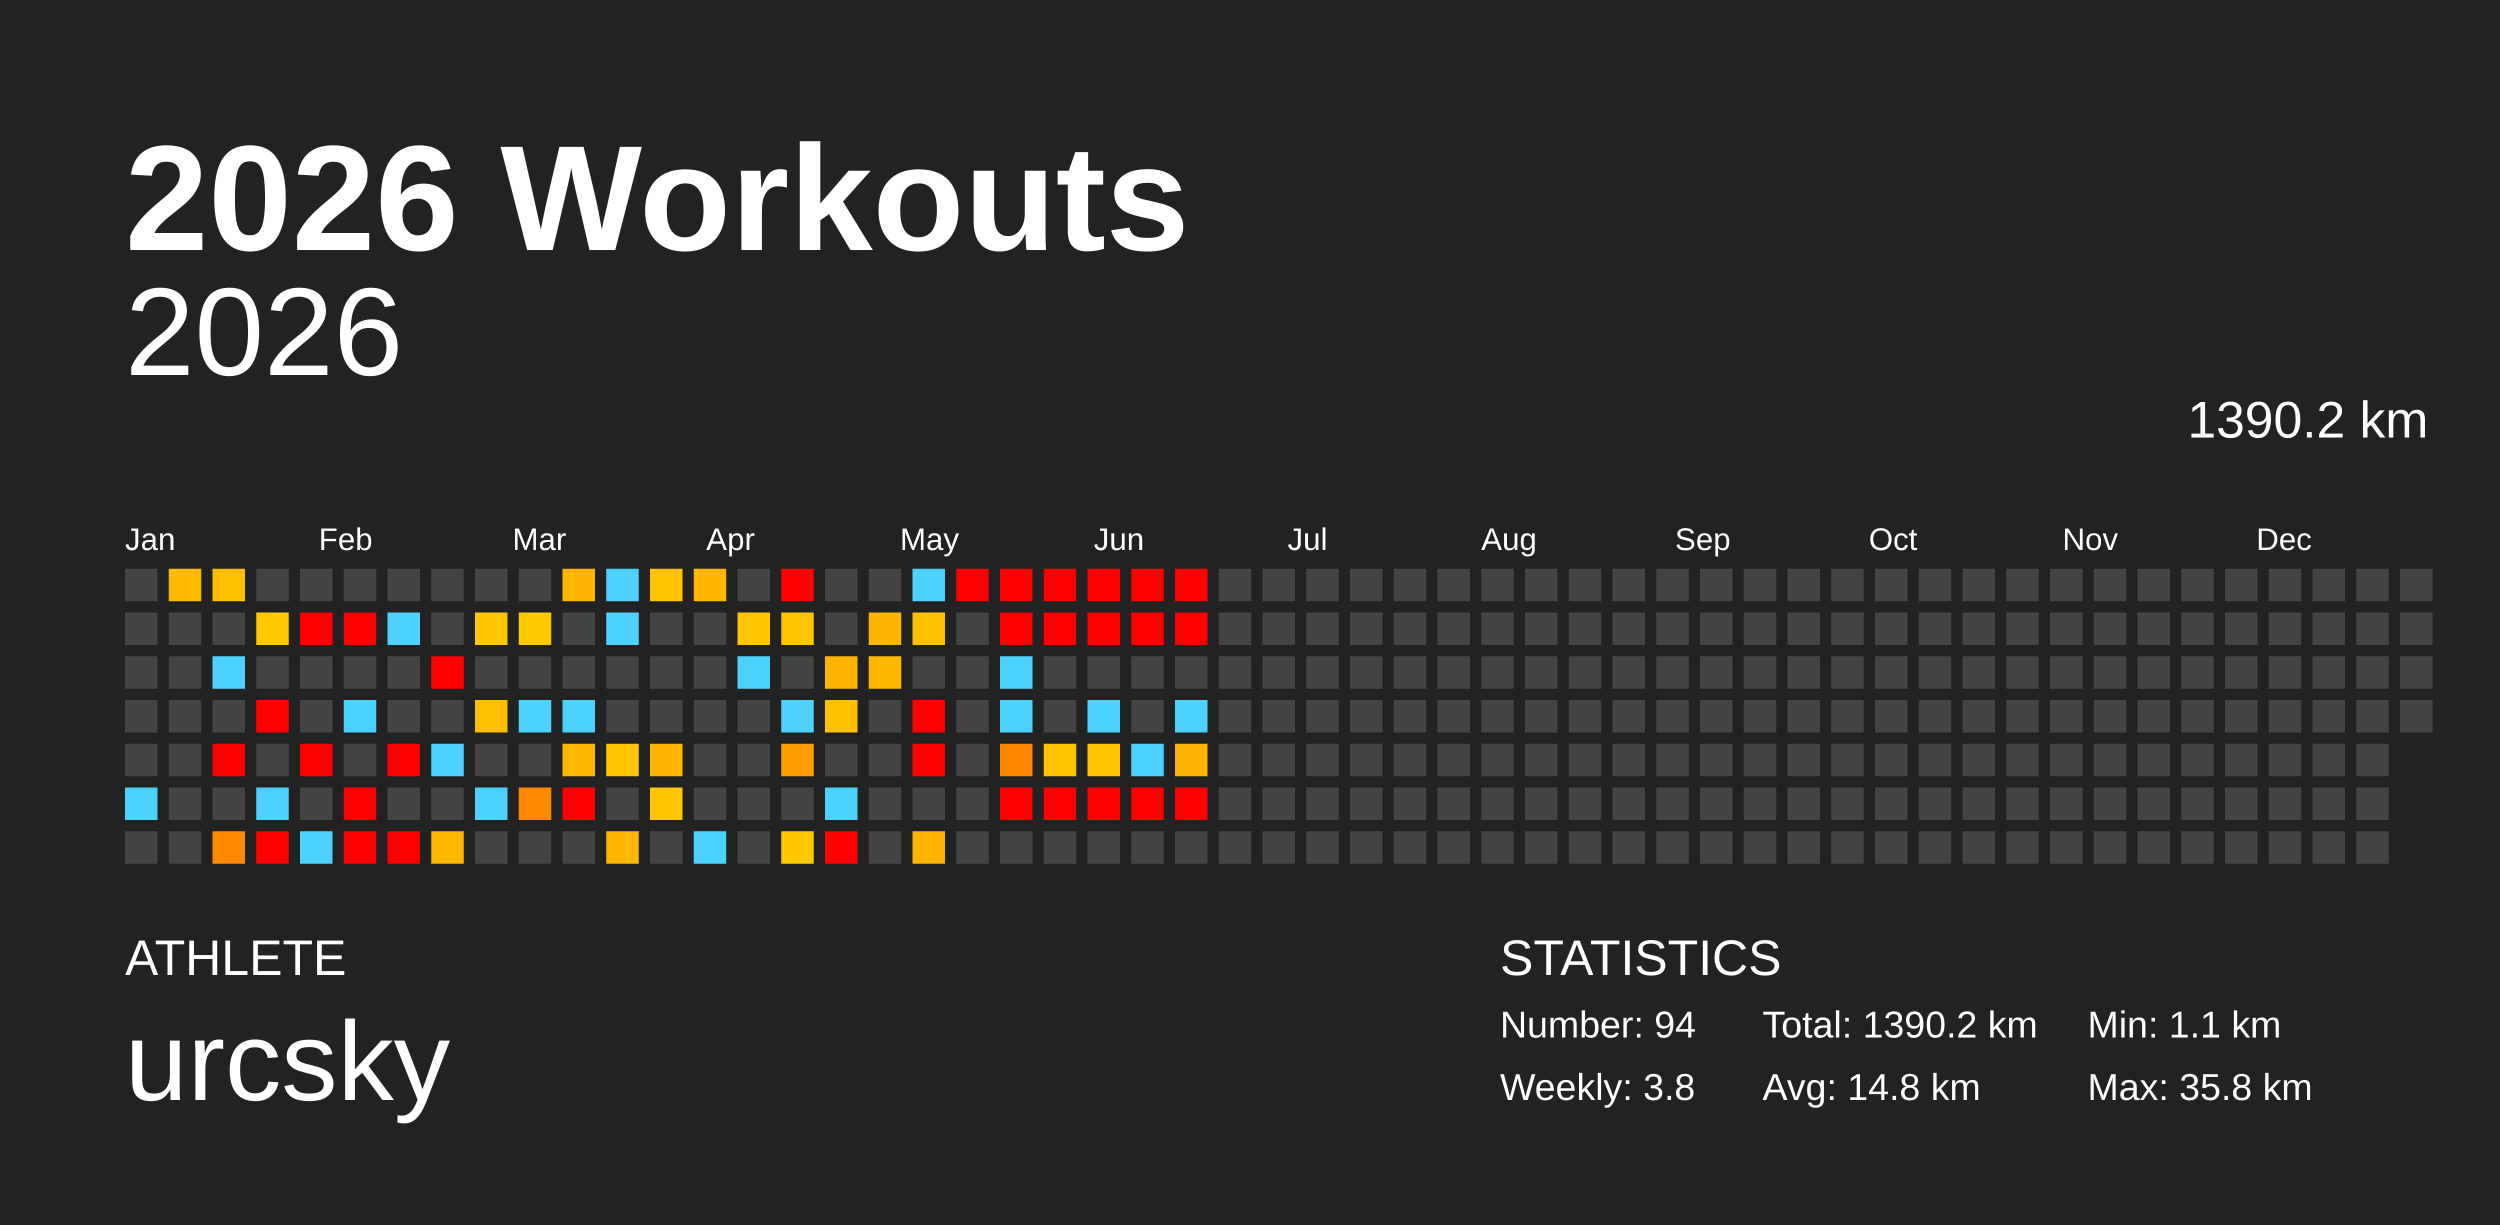
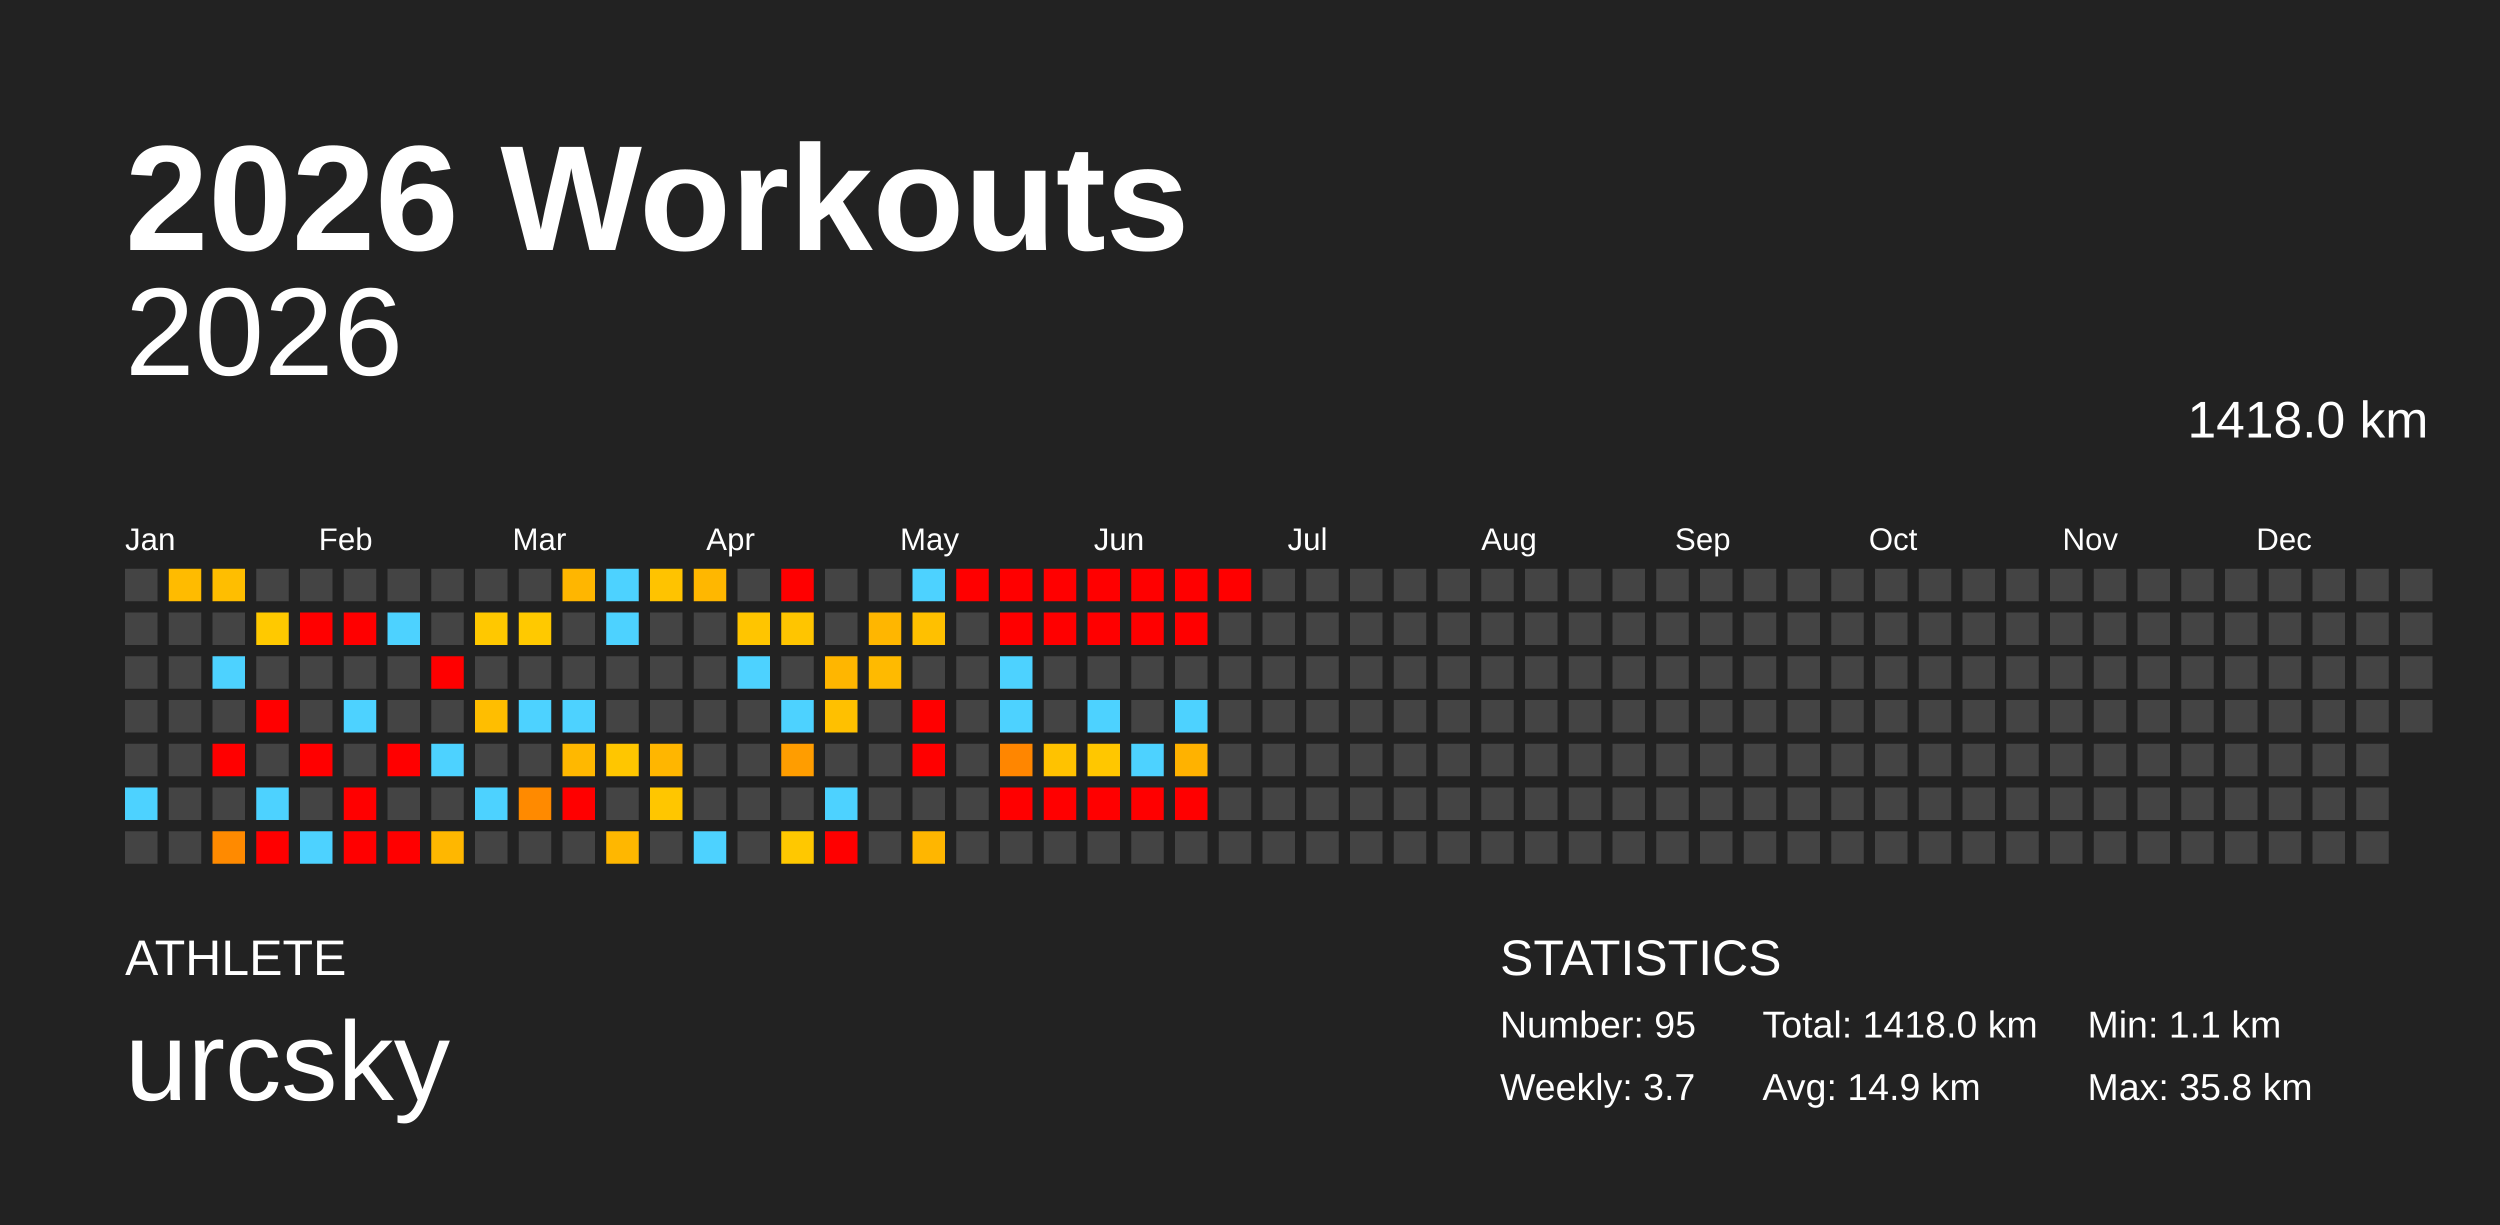
<svg xmlns="http://www.w3.org/2000/svg" baseProfile="full" height="98mm" version="1.1" viewBox="0,0,200,98" width="200mm">
  <defs />
  <rect fill="#222222" height="98" width="200" x="0" y="0" />
  <text fill="#FFFFFF" style="font-size:12px; font-family:Arial; font-weight:bold;" x="10" y="20">2026 Workouts</text>
  <text fill="#FFFFFF" style="font-size:4px; font-family:Arial" x="10" y="78">ATHLETE</text>
  <text fill="#FFFFFF" style="font-size:9px; font-family:Arial" x="10" y="88">urcsky</text>
  <text fill="#FFFFFF" style="font-size:4px; font-family:Arial" x="120" y="78">STATISTICS</text>
-   <text fill="#FFFFFF" style="font-size:3px; font-family:Arial" x="120" y="83">Number: 94</text>
-   <text fill="#FFFFFF" style="font-size:3px; font-family:Arial" x="120" y="88">Weekly: 3.8</text>
-   <text fill="#FFFFFF" style="font-size:3px; font-family:Arial" x="141" y="83">Total: 1390.2 km</text>
-   <text fill="#FFFFFF" style="font-size:3px; font-family:Arial" x="141" y="88">Avg: 14.8 km</text>
+   <text fill="#FFFFFF" style="font-size:3px; font-family:Arial" x="120" y="83">Number: 95</text>
+   <text fill="#FFFFFF" style="font-size:3px; font-family:Arial" x="120" y="88">Weekly: 3.7</text>
+   <text fill="#FFFFFF" style="font-size:3px; font-family:Arial" x="141" y="83">Total: 1418.0 km</text>
+   <text fill="#FFFFFF" style="font-size:3px; font-family:Arial" x="141" y="88">Avg: 14.9 km</text>
  <text fill="#FFFFFF" style="font-size:3px; font-family:Arial" x="167" y="83">Min: 1.1 km</text>
  <text fill="#FFFFFF" style="font-size:3px; font-family:Arial" x="167" y="88">Max: 35.8 km</text>
  <text alignment-baseline="hanging" fill="#FFFFFF" style="font-size:10.0px; font-family:Arial;" x="10" y="30">2026</text>
-   <text alignment-baseline="hanging" fill="#FFFFFF" style="font-size:4.125px; font-family:Arial;" x="175" y="35">1390.2 km</text>
+   <text alignment-baseline="hanging" fill="#FFFFFF" style="font-size:4.125px; font-family:Arial;" x="175" y="35">1418.0 km</text>
  <text fill="#FFFFFF" style="font-size:2.5px; font-family:Arial" x="10.0" y="44">Jan</text>
  <text fill="#FFFFFF" style="font-size:2.5px; font-family:Arial" x="25.5" y="44">Feb</text>
  <text fill="#FFFFFF" style="font-size:2.5px; font-family:Arial" x="41.0" y="44">Mar</text>
  <text fill="#FFFFFF" style="font-size:2.5px; font-family:Arial" x="56.5" y="44">Apr</text>
  <text fill="#FFFFFF" style="font-size:2.5px; font-family:Arial" x="72.0" y="44">May</text>
  <text fill="#FFFFFF" style="font-size:2.5px; font-family:Arial" x="87.5" y="44">Jun</text>
  <text fill="#FFFFFF" style="font-size:2.5px; font-family:Arial" x="103.0" y="44">Jul</text>
  <text fill="#FFFFFF" style="font-size:2.5px; font-family:Arial" x="118.5" y="44">Aug</text>
  <text fill="#FFFFFF" style="font-size:2.5px; font-family:Arial" x="134.0" y="44">Sep</text>
  <text fill="#FFFFFF" style="font-size:2.5px; font-family:Arial" x="149.5" y="44">Oct</text>
  <text fill="#FFFFFF" style="font-size:2.5px; font-family:Arial" x="165.0" y="44">Nov</text>
  <text fill="#FFFFFF" style="font-size:2.5px; font-family:Arial" x="180.5" y="44">Dec</text>
  <rect fill="#444444" height="2.6" width="2.6" x="10.0" y="45.5" />
  <rect fill="#444444" height="2.6" width="2.6" x="10.0" y="49.0" />
  <rect fill="#444444" height="2.6" width="2.6" x="10.0" y="52.5" />
  <rect fill="#444444" height="2.6" width="2.6" x="10.0" y="56.0" />
  <rect fill="#444444" height="2.6" width="2.6" x="10.0" y="59.5" />
  <rect fill="#4dd2ff" height="2.6" width="2.6" x="10.0" y="63.0" />
  <rect fill="#444444" height="2.6" width="2.6" x="10.0" y="66.5" />
  <rect fill="#ffbb00" height="2.6" width="2.6" x="13.5" y="45.5" />
  <rect fill="#444444" height="2.6" width="2.6" x="13.5" y="49.0" />
  <rect fill="#444444" height="2.6" width="2.6" x="13.5" y="52.5" />
  <rect fill="#444444" height="2.6" width="2.6" x="13.5" y="56.0" />
  <rect fill="#444444" height="2.6" width="2.6" x="13.5" y="59.5" />
  <rect fill="#444444" height="2.6" width="2.6" x="13.5" y="63.0" />
  <rect fill="#444444" height="2.6" width="2.6" x="13.5" y="66.5" />
  <rect fill="#ffbe00" height="2.6" width="2.6" x="17.0" y="45.5" />
  <rect fill="#444444" height="2.6" width="2.6" x="17.0" y="49.0" />
  <rect fill="#4dd2ff" height="2.6" width="2.6" x="17.0" y="52.5" />
  <rect fill="#444444" height="2.6" width="2.6" x="17.0" y="56.0" />
  <rect fill="red" height="2.6" width="2.6" x="17.0" y="59.5" />
  <rect fill="#444444" height="2.6" width="2.6" x="17.0" y="63.0" />
  <rect fill="#ff8a00" height="2.6" width="2.6" x="17.0" y="66.5" />
  <rect fill="#444444" height="2.6" width="2.6" x="20.5" y="45.5" />
  <rect fill="#ffc900" height="2.6" width="2.6" x="20.5" y="49.0" />
  <rect fill="#444444" height="2.6" width="2.6" x="20.5" y="52.5" />
  <rect fill="red" height="2.6" width="2.6" x="20.5" y="56.0" />
  <rect fill="#444444" height="2.6" width="2.6" x="20.5" y="59.5" />
  <rect fill="#4dd2ff" height="2.6" width="2.6" x="20.5" y="63.0" />
  <rect fill="red" height="2.6" width="2.6" x="20.5" y="66.5" />
  <rect fill="#444444" height="2.6" width="2.6" x="24.0" y="45.5" />
  <rect fill="red" height="2.6" width="2.6" x="24.0" y="49.0" />
  <rect fill="#444444" height="2.6" width="2.6" x="24.0" y="52.5" />
  <rect fill="#444444" height="2.6" width="2.6" x="24.0" y="56.0" />
  <rect fill="red" height="2.6" width="2.6" x="24.0" y="59.5" />
  <rect fill="#444444" height="2.6" width="2.6" x="24.0" y="63.0" />
  <rect fill="#4dd2ff" height="2.6" width="2.6" x="24.0" y="66.5" />
  <rect fill="#444444" height="2.6" width="2.6" x="27.5" y="45.5" />
  <rect fill="red" height="2.6" width="2.6" x="27.5" y="49.0" />
  <rect fill="#444444" height="2.6" width="2.6" x="27.5" y="52.5" />
  <rect fill="#4dd2ff" height="2.6" width="2.6" x="27.5" y="56.0" />
  <rect fill="#444444" height="2.6" width="2.6" x="27.5" y="59.5" />
  <rect fill="red" height="2.6" width="2.6" x="27.5" y="63.0" />
  <rect fill="red" height="2.6" width="2.6" x="27.5" y="66.5" />
  <rect fill="#444444" height="2.6" width="2.6" x="31.0" y="45.5" />
  <rect fill="#4dd2ff" height="2.6" width="2.6" x="31.0" y="49.0" />
  <rect fill="#444444" height="2.6" width="2.6" x="31.0" y="52.5" />
  <rect fill="#444444" height="2.6" width="2.6" x="31.0" y="56.0" />
  <rect fill="red" height="2.6" width="2.6" x="31.0" y="59.5" />
  <rect fill="#444444" height="2.6" width="2.6" x="31.0" y="63.0" />
  <rect fill="red" height="2.6" width="2.6" x="31.0" y="66.5" />
  <rect fill="#444444" height="2.6" width="2.6" x="34.5" y="45.5" />
  <rect fill="#444444" height="2.6" width="2.6" x="34.5" y="49.0" />
  <rect fill="red" height="2.6" width="2.6" x="34.5" y="52.5" />
  <rect fill="#444444" height="2.6" width="2.6" x="34.5" y="56.0" />
  <rect fill="#4dd2ff" height="2.6" width="2.6" x="34.5" y="59.5" />
  <rect fill="#444444" height="2.6" width="2.6" x="34.5" y="63.0" />
  <rect fill="#ffb700" height="2.6" width="2.6" x="34.5" y="66.5" />
  <rect fill="#444444" height="2.6" width="2.6" x="38.0" y="45.5" />
  <rect fill="#ffc800" height="2.6" width="2.6" x="38.0" y="49.0" />
  <rect fill="#444444" height="2.6" width="2.6" x="38.0" y="52.5" />
  <rect fill="#ffbe00" height="2.6" width="2.6" x="38.0" y="56.0" />
  <rect fill="#444444" height="2.6" width="2.6" x="38.0" y="59.5" />
  <rect fill="#4dd2ff" height="2.6" width="2.6" x="38.0" y="63.0" />
  <rect fill="#444444" height="2.6" width="2.6" x="38.0" y="66.5" />
  <rect fill="#444444" height="2.6" width="2.6" x="41.5" y="45.5" />
  <rect fill="#ffc900" height="2.6" width="2.6" x="41.5" y="49.0" />
  <rect fill="#444444" height="2.6" width="2.6" x="41.5" y="52.5" />
  <rect fill="#4dd2ff" height="2.6" width="2.6" x="41.5" y="56.0" />
  <rect fill="#444444" height="2.6" width="2.6" x="41.5" y="59.5" />
  <rect fill="#ff8a00" height="2.6" width="2.6" x="41.5" y="63.0" />
  <rect fill="#444444" height="2.6" width="2.6" x="41.5" y="66.5" />
  <rect fill="#ffb600" height="2.6" width="2.6" x="45.0" y="45.5" />
  <rect fill="#444444" height="2.6" width="2.6" x="45.0" y="49.0" />
  <rect fill="#444444" height="2.6" width="2.6" x="45.0" y="52.5" />
  <rect fill="#4dd2ff" height="2.6" width="2.6" x="45.0" y="56.0" />
  <rect fill="#ffb800" height="2.6" width="2.6" x="45.0" y="59.5" />
  <rect fill="red" height="2.6" width="2.6" x="45.0" y="63.0" />
  <rect fill="#444444" height="2.6" width="2.6" x="45.0" y="66.5" />
  <rect fill="#4dd2ff" height="2.6" width="2.6" x="48.5" y="45.5" />
  <rect fill="#4dd2ff" height="2.6" width="2.6" x="48.5" y="49.0" />
  <rect fill="#444444" height="2.6" width="2.6" x="48.5" y="52.5" />
  <rect fill="#444444" height="2.6" width="2.6" x="48.5" y="56.0" />
  <rect fill="#ffc600" height="2.6" width="2.6" x="48.5" y="59.5" />
  <rect fill="#444444" height="2.6" width="2.6" x="48.5" y="63.0" />
  <rect fill="#ffb700" height="2.6" width="2.6" x="48.5" y="66.5" />
  <rect fill="#ffc300" height="2.6" width="2.6" x="52.0" y="45.5" />
  <rect fill="#444444" height="2.6" width="2.6" x="52.0" y="49.0" />
  <rect fill="#444444" height="2.6" width="2.6" x="52.0" y="52.5" />
  <rect fill="#444444" height="2.6" width="2.6" x="52.0" y="56.0" />
  <rect fill="#ffb600" height="2.6" width="2.6" x="52.0" y="59.5" />
  <rect fill="#ffc600" height="2.6" width="2.6" x="52.0" y="63.0" />
  <rect fill="#444444" height="2.6" width="2.6" x="52.0" y="66.5" />
  <rect fill="#ffb700" height="2.6" width="2.6" x="55.5" y="45.5" />
  <rect fill="#444444" height="2.6" width="2.6" x="55.5" y="49.0" />
  <rect fill="#444444" height="2.6" width="2.6" x="55.5" y="52.5" />
  <rect fill="#444444" height="2.6" width="2.6" x="55.5" y="56.0" />
  <rect fill="#444444" height="2.6" width="2.6" x="55.5" y="59.5" />
  <rect fill="#444444" height="2.6" width="2.6" x="55.5" y="63.0" />
  <rect fill="#4dd2ff" height="2.6" width="2.6" x="55.5" y="66.5" />
  <rect fill="#444444" height="2.6" width="2.6" x="59.0" y="45.5" />
  <rect fill="#ffc500" height="2.6" width="2.6" x="59.0" y="49.0" />
  <rect fill="#4dd2ff" height="2.6" width="2.6" x="59.0" y="52.5" />
  <rect fill="#444444" height="2.6" width="2.6" x="59.0" y="56.0" />
  <rect fill="#444444" height="2.6" width="2.6" x="59.0" y="59.5" />
  <rect fill="#444444" height="2.6" width="2.6" x="59.0" y="63.0" />
  <rect fill="#444444" height="2.6" width="2.6" x="59.0" y="66.5" />
  <rect fill="red" height="2.6" width="2.6" x="62.5" y="45.5" />
  <rect fill="#ffc500" height="2.6" width="2.6" x="62.5" y="49.0" />
  <rect fill="#444444" height="2.6" width="2.6" x="62.5" y="52.5" />
  <rect fill="#4dd2ff" height="2.6" width="2.6" x="62.5" y="56.0" />
  <rect fill="#ff9d00" height="2.6" width="2.6" x="62.5" y="59.5" />
  <rect fill="#444444" height="2.6" width="2.6" x="62.5" y="63.0" />
  <rect fill="#ffc800" height="2.6" width="2.6" x="62.5" y="66.5" />
  <rect fill="#444444" height="2.6" width="2.6" x="66.0" y="45.5" />
  <rect fill="#444444" height="2.6" width="2.6" x="66.0" y="49.0" />
  <rect fill="#ffb600" height="2.6" width="2.6" x="66.0" y="52.5" />
  <rect fill="#ffc000" height="2.6" width="2.6" x="66.0" y="56.0" />
  <rect fill="#444444" height="2.6" width="2.6" x="66.0" y="59.5" />
  <rect fill="#4dd2ff" height="2.6" width="2.6" x="66.0" y="63.0" />
  <rect fill="red" height="2.6" width="2.6" x="66.0" y="66.5" />
  <rect fill="#444444" height="2.6" width="2.6" x="69.5" y="45.5" />
  <rect fill="#ffb600" height="2.6" width="2.6" x="69.5" y="49.0" />
  <rect fill="#ffba00" height="2.6" width="2.6" x="69.5" y="52.5" />
  <rect fill="#444444" height="2.6" width="2.6" x="69.5" y="56.0" />
  <rect fill="#444444" height="2.6" width="2.6" x="69.5" y="59.5" />
  <rect fill="#444444" height="2.6" width="2.6" x="69.5" y="63.0" />
  <rect fill="#444444" height="2.6" width="2.6" x="69.5" y="66.5" />
  <rect fill="#4dd2ff" height="2.6" width="2.6" x="73.0" y="45.5" />
  <rect fill="#ffc000" height="2.6" width="2.6" x="73.0" y="49.0" />
  <rect fill="#444444" height="2.6" width="2.6" x="73.0" y="52.5" />
  <rect fill="red" height="2.6" width="2.6" x="73.0" y="56.0" />
  <rect fill="red" height="2.6" width="2.6" x="73.0" y="59.5" />
  <rect fill="#444444" height="2.6" width="2.6" x="73.0" y="63.0" />
  <rect fill="#ffb600" height="2.6" width="2.6" x="73.0" y="66.5" />
  <rect fill="red" height="2.6" width="2.6" x="76.5" y="45.5" />
  <rect fill="#444444" height="2.6" width="2.6" x="76.5" y="49.0" />
  <rect fill="#444444" height="2.6" width="2.6" x="76.5" y="52.5" />
  <rect fill="#444444" height="2.6" width="2.6" x="76.5" y="56.0" />
  <rect fill="#444444" height="2.6" width="2.6" x="76.5" y="59.5" />
  <rect fill="#444444" height="2.6" width="2.6" x="76.5" y="63.0" />
  <rect fill="#444444" height="2.6" width="2.6" x="76.5" y="66.5" />
  <rect fill="red" height="2.6" width="2.6" x="80.0" y="45.5" />
  <rect fill="red" height="2.6" width="2.6" x="80.0" y="49.0" />
  <rect fill="#4dd2ff" height="2.6" width="2.6" x="80.0" y="52.5" />
  <rect fill="#4dd2ff" height="2.6" width="2.6" x="80.0" y="56.0" />
  <rect fill="#ff8600" height="2.6" width="2.6" x="80.0" y="59.5" />
  <rect fill="red" height="2.6" width="2.6" x="80.0" y="63.0" />
  <rect fill="#444444" height="2.6" width="2.6" x="80.0" y="66.5" />
  <rect fill="red" height="2.6" width="2.6" x="83.5" y="45.5" />
  <rect fill="red" height="2.6" width="2.6" x="83.5" y="49.0" />
  <rect fill="#444444" height="2.6" width="2.6" x="83.5" y="52.5" />
  <rect fill="#444444" height="2.6" width="2.6" x="83.5" y="56.0" />
  <rect fill="#ffc200" height="2.6" width="2.6" x="83.5" y="59.5" />
  <rect fill="red" height="2.6" width="2.6" x="83.5" y="63.0" />
  <rect fill="#444444" height="2.6" width="2.6" x="83.5" y="66.5" />
  <rect fill="red" height="2.6" width="2.6" x="87.0" y="45.5" />
  <rect fill="red" height="2.6" width="2.6" x="87.0" y="49.0" />
  <rect fill="#444444" height="2.6" width="2.6" x="87.0" y="52.5" />
  <rect fill="#4dd2ff" height="2.6" width="2.6" x="87.0" y="56.0" />
  <rect fill="#ffc700" height="2.6" width="2.6" x="87.0" y="59.5" />
  <rect fill="red" height="2.6" width="2.6" x="87.0" y="63.0" />
  <rect fill="#444444" height="2.6" width="2.6" x="87.0" y="66.5" />
  <rect fill="red" height="2.6" width="2.6" x="90.5" y="45.5" />
  <rect fill="red" height="2.6" width="2.6" x="90.5" y="49.0" />
  <rect fill="#444444" height="2.6" width="2.6" x="90.5" y="52.5" />
  <rect fill="#444444" height="2.6" width="2.6" x="90.5" y="56.0" />
  <rect fill="#4dd2ff" height="2.6" width="2.6" x="90.5" y="59.5" />
  <rect fill="red" height="2.6" width="2.6" x="90.5" y="63.0" />
  <rect fill="#444444" height="2.6" width="2.6" x="90.5" y="66.5" />
  <rect fill="red" height="2.6" width="2.6" x="94.0" y="45.5" />
  <rect fill="red" height="2.6" width="2.6" x="94.0" y="49.0" />
  <rect fill="#444444" height="2.6" width="2.6" x="94.0" y="52.5" />
  <rect fill="#4dd2ff" height="2.6" width="2.6" x="94.0" y="56.0" />
  <rect fill="#ffb200" height="2.6" width="2.6" x="94.0" y="59.5" />
  <rect fill="red" height="2.6" width="2.6" x="94.0" y="63.0" />
  <rect fill="#444444" height="2.6" width="2.6" x="94.0" y="66.5" />
-   <rect fill="#444444" height="2.6" width="2.6" x="97.5" y="45.5" />
+   <rect fill="red" height="2.6" width="2.6" x="97.5" y="45.5" />
  <rect fill="#444444" height="2.6" width="2.6" x="97.5" y="49.0" />
  <rect fill="#444444" height="2.6" width="2.6" x="97.5" y="52.5" />
  <rect fill="#444444" height="2.6" width="2.6" x="97.5" y="56.0" />
  <rect fill="#444444" height="2.6" width="2.6" x="97.5" y="59.5" />
  <rect fill="#444444" height="2.6" width="2.6" x="97.5" y="63.0" />
  <rect fill="#444444" height="2.6" width="2.6" x="97.5" y="66.5" />
  <rect fill="#444444" height="2.6" width="2.6" x="101.0" y="45.5" />
  <rect fill="#444444" height="2.6" width="2.6" x="101.0" y="49.0" />
  <rect fill="#444444" height="2.6" width="2.6" x="101.0" y="52.5" />
  <rect fill="#444444" height="2.6" width="2.6" x="101.0" y="56.0" />
  <rect fill="#444444" height="2.6" width="2.6" x="101.0" y="59.5" />
  <rect fill="#444444" height="2.6" width="2.6" x="101.0" y="63.0" />
  <rect fill="#444444" height="2.6" width="2.6" x="101.0" y="66.5" />
  <rect fill="#444444" height="2.6" width="2.6" x="104.5" y="45.5" />
  <rect fill="#444444" height="2.6" width="2.6" x="104.5" y="49.0" />
  <rect fill="#444444" height="2.6" width="2.6" x="104.5" y="52.5" />
  <rect fill="#444444" height="2.6" width="2.6" x="104.5" y="56.0" />
  <rect fill="#444444" height="2.6" width="2.6" x="104.5" y="59.5" />
  <rect fill="#444444" height="2.6" width="2.6" x="104.5" y="63.0" />
  <rect fill="#444444" height="2.6" width="2.6" x="104.5" y="66.5" />
  <rect fill="#444444" height="2.6" width="2.6" x="108.0" y="45.5" />
  <rect fill="#444444" height="2.6" width="2.6" x="108.0" y="49.0" />
  <rect fill="#444444" height="2.6" width="2.6" x="108.0" y="52.5" />
  <rect fill="#444444" height="2.6" width="2.6" x="108.0" y="56.0" />
  <rect fill="#444444" height="2.6" width="2.6" x="108.0" y="59.5" />
  <rect fill="#444444" height="2.6" width="2.6" x="108.0" y="63.0" />
  <rect fill="#444444" height="2.6" width="2.6" x="108.0" y="66.5" />
  <rect fill="#444444" height="2.6" width="2.6" x="111.5" y="45.5" />
  <rect fill="#444444" height="2.6" width="2.6" x="111.5" y="49.0" />
  <rect fill="#444444" height="2.6" width="2.6" x="111.5" y="52.5" />
  <rect fill="#444444" height="2.6" width="2.6" x="111.5" y="56.0" />
  <rect fill="#444444" height="2.6" width="2.6" x="111.5" y="59.5" />
  <rect fill="#444444" height="2.6" width="2.6" x="111.5" y="63.0" />
  <rect fill="#444444" height="2.6" width="2.6" x="111.5" y="66.5" />
  <rect fill="#444444" height="2.6" width="2.6" x="115.0" y="45.5" />
  <rect fill="#444444" height="2.6" width="2.6" x="115.0" y="49.0" />
  <rect fill="#444444" height="2.6" width="2.6" x="115.0" y="52.5" />
  <rect fill="#444444" height="2.6" width="2.6" x="115.0" y="56.0" />
  <rect fill="#444444" height="2.6" width="2.6" x="115.0" y="59.5" />
  <rect fill="#444444" height="2.6" width="2.6" x="115.0" y="63.0" />
  <rect fill="#444444" height="2.6" width="2.6" x="115.0" y="66.5" />
  <rect fill="#444444" height="2.6" width="2.6" x="118.5" y="45.5" />
  <rect fill="#444444" height="2.6" width="2.6" x="118.5" y="49.0" />
  <rect fill="#444444" height="2.6" width="2.6" x="118.5" y="52.5" />
  <rect fill="#444444" height="2.6" width="2.6" x="118.5" y="56.0" />
  <rect fill="#444444" height="2.6" width="2.6" x="118.5" y="59.5" />
  <rect fill="#444444" height="2.6" width="2.6" x="118.5" y="63.0" />
  <rect fill="#444444" height="2.6" width="2.6" x="118.5" y="66.5" />
  <rect fill="#444444" height="2.6" width="2.6" x="122.0" y="45.5" />
  <rect fill="#444444" height="2.6" width="2.6" x="122.0" y="49.0" />
  <rect fill="#444444" height="2.6" width="2.6" x="122.0" y="52.5" />
  <rect fill="#444444" height="2.6" width="2.6" x="122.0" y="56.0" />
  <rect fill="#444444" height="2.6" width="2.6" x="122.0" y="59.5" />
  <rect fill="#444444" height="2.6" width="2.6" x="122.0" y="63.0" />
  <rect fill="#444444" height="2.6" width="2.6" x="122.0" y="66.5" />
  <rect fill="#444444" height="2.6" width="2.6" x="125.5" y="45.5" />
  <rect fill="#444444" height="2.6" width="2.6" x="125.5" y="49.0" />
  <rect fill="#444444" height="2.6" width="2.6" x="125.5" y="52.5" />
  <rect fill="#444444" height="2.6" width="2.6" x="125.5" y="56.0" />
  <rect fill="#444444" height="2.6" width="2.6" x="125.5" y="59.5" />
  <rect fill="#444444" height="2.6" width="2.6" x="125.5" y="63.0" />
  <rect fill="#444444" height="2.6" width="2.6" x="125.5" y="66.5" />
  <rect fill="#444444" height="2.6" width="2.6" x="129.0" y="45.5" />
  <rect fill="#444444" height="2.6" width="2.6" x="129.0" y="49.0" />
  <rect fill="#444444" height="2.6" width="2.6" x="129.0" y="52.5" />
  <rect fill="#444444" height="2.6" width="2.6" x="129.0" y="56.0" />
  <rect fill="#444444" height="2.6" width="2.6" x="129.0" y="59.5" />
  <rect fill="#444444" height="2.6" width="2.6" x="129.0" y="63.0" />
  <rect fill="#444444" height="2.6" width="2.6" x="129.0" y="66.5" />
  <rect fill="#444444" height="2.6" width="2.6" x="132.5" y="45.5" />
  <rect fill="#444444" height="2.6" width="2.6" x="132.5" y="49.0" />
  <rect fill="#444444" height="2.6" width="2.6" x="132.5" y="52.5" />
  <rect fill="#444444" height="2.6" width="2.6" x="132.5" y="56.0" />
  <rect fill="#444444" height="2.6" width="2.6" x="132.5" y="59.5" />
  <rect fill="#444444" height="2.6" width="2.6" x="132.5" y="63.0" />
  <rect fill="#444444" height="2.6" width="2.6" x="132.5" y="66.5" />
  <rect fill="#444444" height="2.6" width="2.6" x="136.0" y="45.5" />
  <rect fill="#444444" height="2.6" width="2.6" x="136.0" y="49.0" />
  <rect fill="#444444" height="2.6" width="2.6" x="136.0" y="52.5" />
  <rect fill="#444444" height="2.6" width="2.6" x="136.0" y="56.0" />
  <rect fill="#444444" height="2.6" width="2.6" x="136.0" y="59.5" />
  <rect fill="#444444" height="2.6" width="2.6" x="136.0" y="63.0" />
  <rect fill="#444444" height="2.6" width="2.6" x="136.0" y="66.5" />
  <rect fill="#444444" height="2.6" width="2.6" x="139.5" y="45.5" />
  <rect fill="#444444" height="2.6" width="2.6" x="139.5" y="49.0" />
  <rect fill="#444444" height="2.6" width="2.6" x="139.5" y="52.5" />
  <rect fill="#444444" height="2.6" width="2.6" x="139.5" y="56.0" />
  <rect fill="#444444" height="2.6" width="2.6" x="139.5" y="59.5" />
  <rect fill="#444444" height="2.6" width="2.6" x="139.5" y="63.0" />
  <rect fill="#444444" height="2.6" width="2.6" x="139.5" y="66.5" />
  <rect fill="#444444" height="2.6" width="2.6" x="143.0" y="45.5" />
  <rect fill="#444444" height="2.6" width="2.6" x="143.0" y="49.0" />
  <rect fill="#444444" height="2.6" width="2.6" x="143.0" y="52.5" />
  <rect fill="#444444" height="2.6" width="2.6" x="143.0" y="56.0" />
  <rect fill="#444444" height="2.6" width="2.6" x="143.0" y="59.5" />
  <rect fill="#444444" height="2.6" width="2.6" x="143.0" y="63.0" />
  <rect fill="#444444" height="2.6" width="2.6" x="143.0" y="66.5" />
  <rect fill="#444444" height="2.6" width="2.6" x="146.5" y="45.5" />
  <rect fill="#444444" height="2.6" width="2.6" x="146.5" y="49.0" />
  <rect fill="#444444" height="2.6" width="2.6" x="146.5" y="52.5" />
  <rect fill="#444444" height="2.6" width="2.6" x="146.5" y="56.0" />
  <rect fill="#444444" height="2.6" width="2.6" x="146.5" y="59.5" />
  <rect fill="#444444" height="2.6" width="2.6" x="146.5" y="63.0" />
  <rect fill="#444444" height="2.6" width="2.6" x="146.5" y="66.5" />
  <rect fill="#444444" height="2.6" width="2.6" x="150.0" y="45.5" />
  <rect fill="#444444" height="2.6" width="2.6" x="150.0" y="49.0" />
  <rect fill="#444444" height="2.6" width="2.6" x="150.0" y="52.5" />
  <rect fill="#444444" height="2.6" width="2.6" x="150.0" y="56.0" />
  <rect fill="#444444" height="2.6" width="2.6" x="150.0" y="59.5" />
  <rect fill="#444444" height="2.6" width="2.6" x="150.0" y="63.0" />
  <rect fill="#444444" height="2.6" width="2.6" x="150.0" y="66.5" />
  <rect fill="#444444" height="2.6" width="2.6" x="153.5" y="45.5" />
  <rect fill="#444444" height="2.6" width="2.6" x="153.5" y="49.0" />
  <rect fill="#444444" height="2.6" width="2.6" x="153.5" y="52.5" />
  <rect fill="#444444" height="2.6" width="2.6" x="153.5" y="56.0" />
  <rect fill="#444444" height="2.6" width="2.6" x="153.5" y="59.5" />
  <rect fill="#444444" height="2.6" width="2.6" x="153.5" y="63.0" />
  <rect fill="#444444" height="2.6" width="2.6" x="153.5" y="66.5" />
  <rect fill="#444444" height="2.6" width="2.6" x="157.0" y="45.5" />
  <rect fill="#444444" height="2.6" width="2.6" x="157.0" y="49.0" />
  <rect fill="#444444" height="2.6" width="2.6" x="157.0" y="52.5" />
  <rect fill="#444444" height="2.6" width="2.6" x="157.0" y="56.0" />
  <rect fill="#444444" height="2.6" width="2.6" x="157.0" y="59.5" />
  <rect fill="#444444" height="2.6" width="2.6" x="157.0" y="63.0" />
  <rect fill="#444444" height="2.6" width="2.6" x="157.0" y="66.5" />
  <rect fill="#444444" height="2.6" width="2.6" x="160.5" y="45.5" />
  <rect fill="#444444" height="2.6" width="2.6" x="160.5" y="49.0" />
  <rect fill="#444444" height="2.6" width="2.6" x="160.5" y="52.5" />
  <rect fill="#444444" height="2.6" width="2.6" x="160.5" y="56.0" />
  <rect fill="#444444" height="2.6" width="2.6" x="160.5" y="59.5" />
  <rect fill="#444444" height="2.6" width="2.6" x="160.5" y="63.0" />
  <rect fill="#444444" height="2.6" width="2.6" x="160.5" y="66.5" />
  <rect fill="#444444" height="2.6" width="2.6" x="164.0" y="45.5" />
  <rect fill="#444444" height="2.6" width="2.6" x="164.0" y="49.0" />
  <rect fill="#444444" height="2.6" width="2.6" x="164.0" y="52.5" />
  <rect fill="#444444" height="2.6" width="2.6" x="164.0" y="56.0" />
  <rect fill="#444444" height="2.6" width="2.6" x="164.0" y="59.5" />
  <rect fill="#444444" height="2.6" width="2.6" x="164.0" y="63.0" />
  <rect fill="#444444" height="2.6" width="2.6" x="164.0" y="66.5" />
  <rect fill="#444444" height="2.6" width="2.6" x="167.5" y="45.5" />
  <rect fill="#444444" height="2.6" width="2.6" x="167.5" y="49.0" />
  <rect fill="#444444" height="2.6" width="2.6" x="167.5" y="52.5" />
  <rect fill="#444444" height="2.6" width="2.6" x="167.5" y="56.0" />
  <rect fill="#444444" height="2.6" width="2.6" x="167.5" y="59.5" />
  <rect fill="#444444" height="2.6" width="2.6" x="167.5" y="63.0" />
  <rect fill="#444444" height="2.6" width="2.6" x="167.5" y="66.5" />
  <rect fill="#444444" height="2.6" width="2.6" x="171.0" y="45.5" />
  <rect fill="#444444" height="2.6" width="2.6" x="171.0" y="49.0" />
  <rect fill="#444444" height="2.6" width="2.6" x="171.0" y="52.5" />
  <rect fill="#444444" height="2.6" width="2.6" x="171.0" y="56.0" />
  <rect fill="#444444" height="2.6" width="2.6" x="171.0" y="59.5" />
  <rect fill="#444444" height="2.6" width="2.6" x="171.0" y="63.0" />
  <rect fill="#444444" height="2.6" width="2.6" x="171.0" y="66.5" />
  <rect fill="#444444" height="2.6" width="2.6" x="174.5" y="45.5" />
  <rect fill="#444444" height="2.6" width="2.6" x="174.5" y="49.0" />
  <rect fill="#444444" height="2.6" width="2.6" x="174.5" y="52.5" />
  <rect fill="#444444" height="2.6" width="2.6" x="174.5" y="56.0" />
  <rect fill="#444444" height="2.6" width="2.6" x="174.5" y="59.5" />
  <rect fill="#444444" height="2.6" width="2.6" x="174.5" y="63.0" />
  <rect fill="#444444" height="2.6" width="2.6" x="174.5" y="66.5" />
  <rect fill="#444444" height="2.6" width="2.6" x="178.0" y="45.5" />
  <rect fill="#444444" height="2.6" width="2.6" x="178.0" y="49.0" />
  <rect fill="#444444" height="2.6" width="2.6" x="178.0" y="52.5" />
  <rect fill="#444444" height="2.6" width="2.6" x="178.0" y="56.0" />
  <rect fill="#444444" height="2.6" width="2.6" x="178.0" y="59.5" />
  <rect fill="#444444" height="2.6" width="2.6" x="178.0" y="63.0" />
  <rect fill="#444444" height="2.6" width="2.6" x="178.0" y="66.5" />
  <rect fill="#444444" height="2.6" width="2.6" x="181.5" y="45.5" />
  <rect fill="#444444" height="2.6" width="2.6" x="181.5" y="49.0" />
  <rect fill="#444444" height="2.6" width="2.6" x="181.5" y="52.5" />
  <rect fill="#444444" height="2.6" width="2.6" x="181.5" y="56.0" />
  <rect fill="#444444" height="2.6" width="2.6" x="181.5" y="59.5" />
  <rect fill="#444444" height="2.6" width="2.6" x="181.5" y="63.0" />
  <rect fill="#444444" height="2.6" width="2.6" x="181.5" y="66.5" />
  <rect fill="#444444" height="2.6" width="2.6" x="185.0" y="45.5" />
  <rect fill="#444444" height="2.6" width="2.6" x="185.0" y="49.0" />
  <rect fill="#444444" height="2.6" width="2.6" x="185.0" y="52.5" />
  <rect fill="#444444" height="2.6" width="2.6" x="185.0" y="56.0" />
  <rect fill="#444444" height="2.6" width="2.6" x="185.0" y="59.5" />
  <rect fill="#444444" height="2.6" width="2.6" x="185.0" y="63.0" />
  <rect fill="#444444" height="2.6" width="2.6" x="185.0" y="66.5" />
  <rect fill="#444444" height="2.6" width="2.6" x="188.5" y="45.5" />
  <rect fill="#444444" height="2.6" width="2.6" x="188.5" y="49.0" />
  <rect fill="#444444" height="2.6" width="2.6" x="188.5" y="52.5" />
  <rect fill="#444444" height="2.6" width="2.6" x="188.5" y="56.0" />
  <rect fill="#444444" height="2.6" width="2.6" x="188.5" y="59.5" />
  <rect fill="#444444" height="2.6" width="2.6" x="188.5" y="63.0" />
  <rect fill="#444444" height="2.6" width="2.6" x="188.5" y="66.5" />
  <rect fill="#444444" height="2.6" width="2.6" x="192.0" y="45.5" />
  <rect fill="#444444" height="2.6" width="2.6" x="192.0" y="49.0" />
  <rect fill="#444444" height="2.6" width="2.6" x="192.0" y="52.5" />
  <rect fill="#444444" height="2.6" width="2.6" x="192.0" y="56.0" />
</svg>
